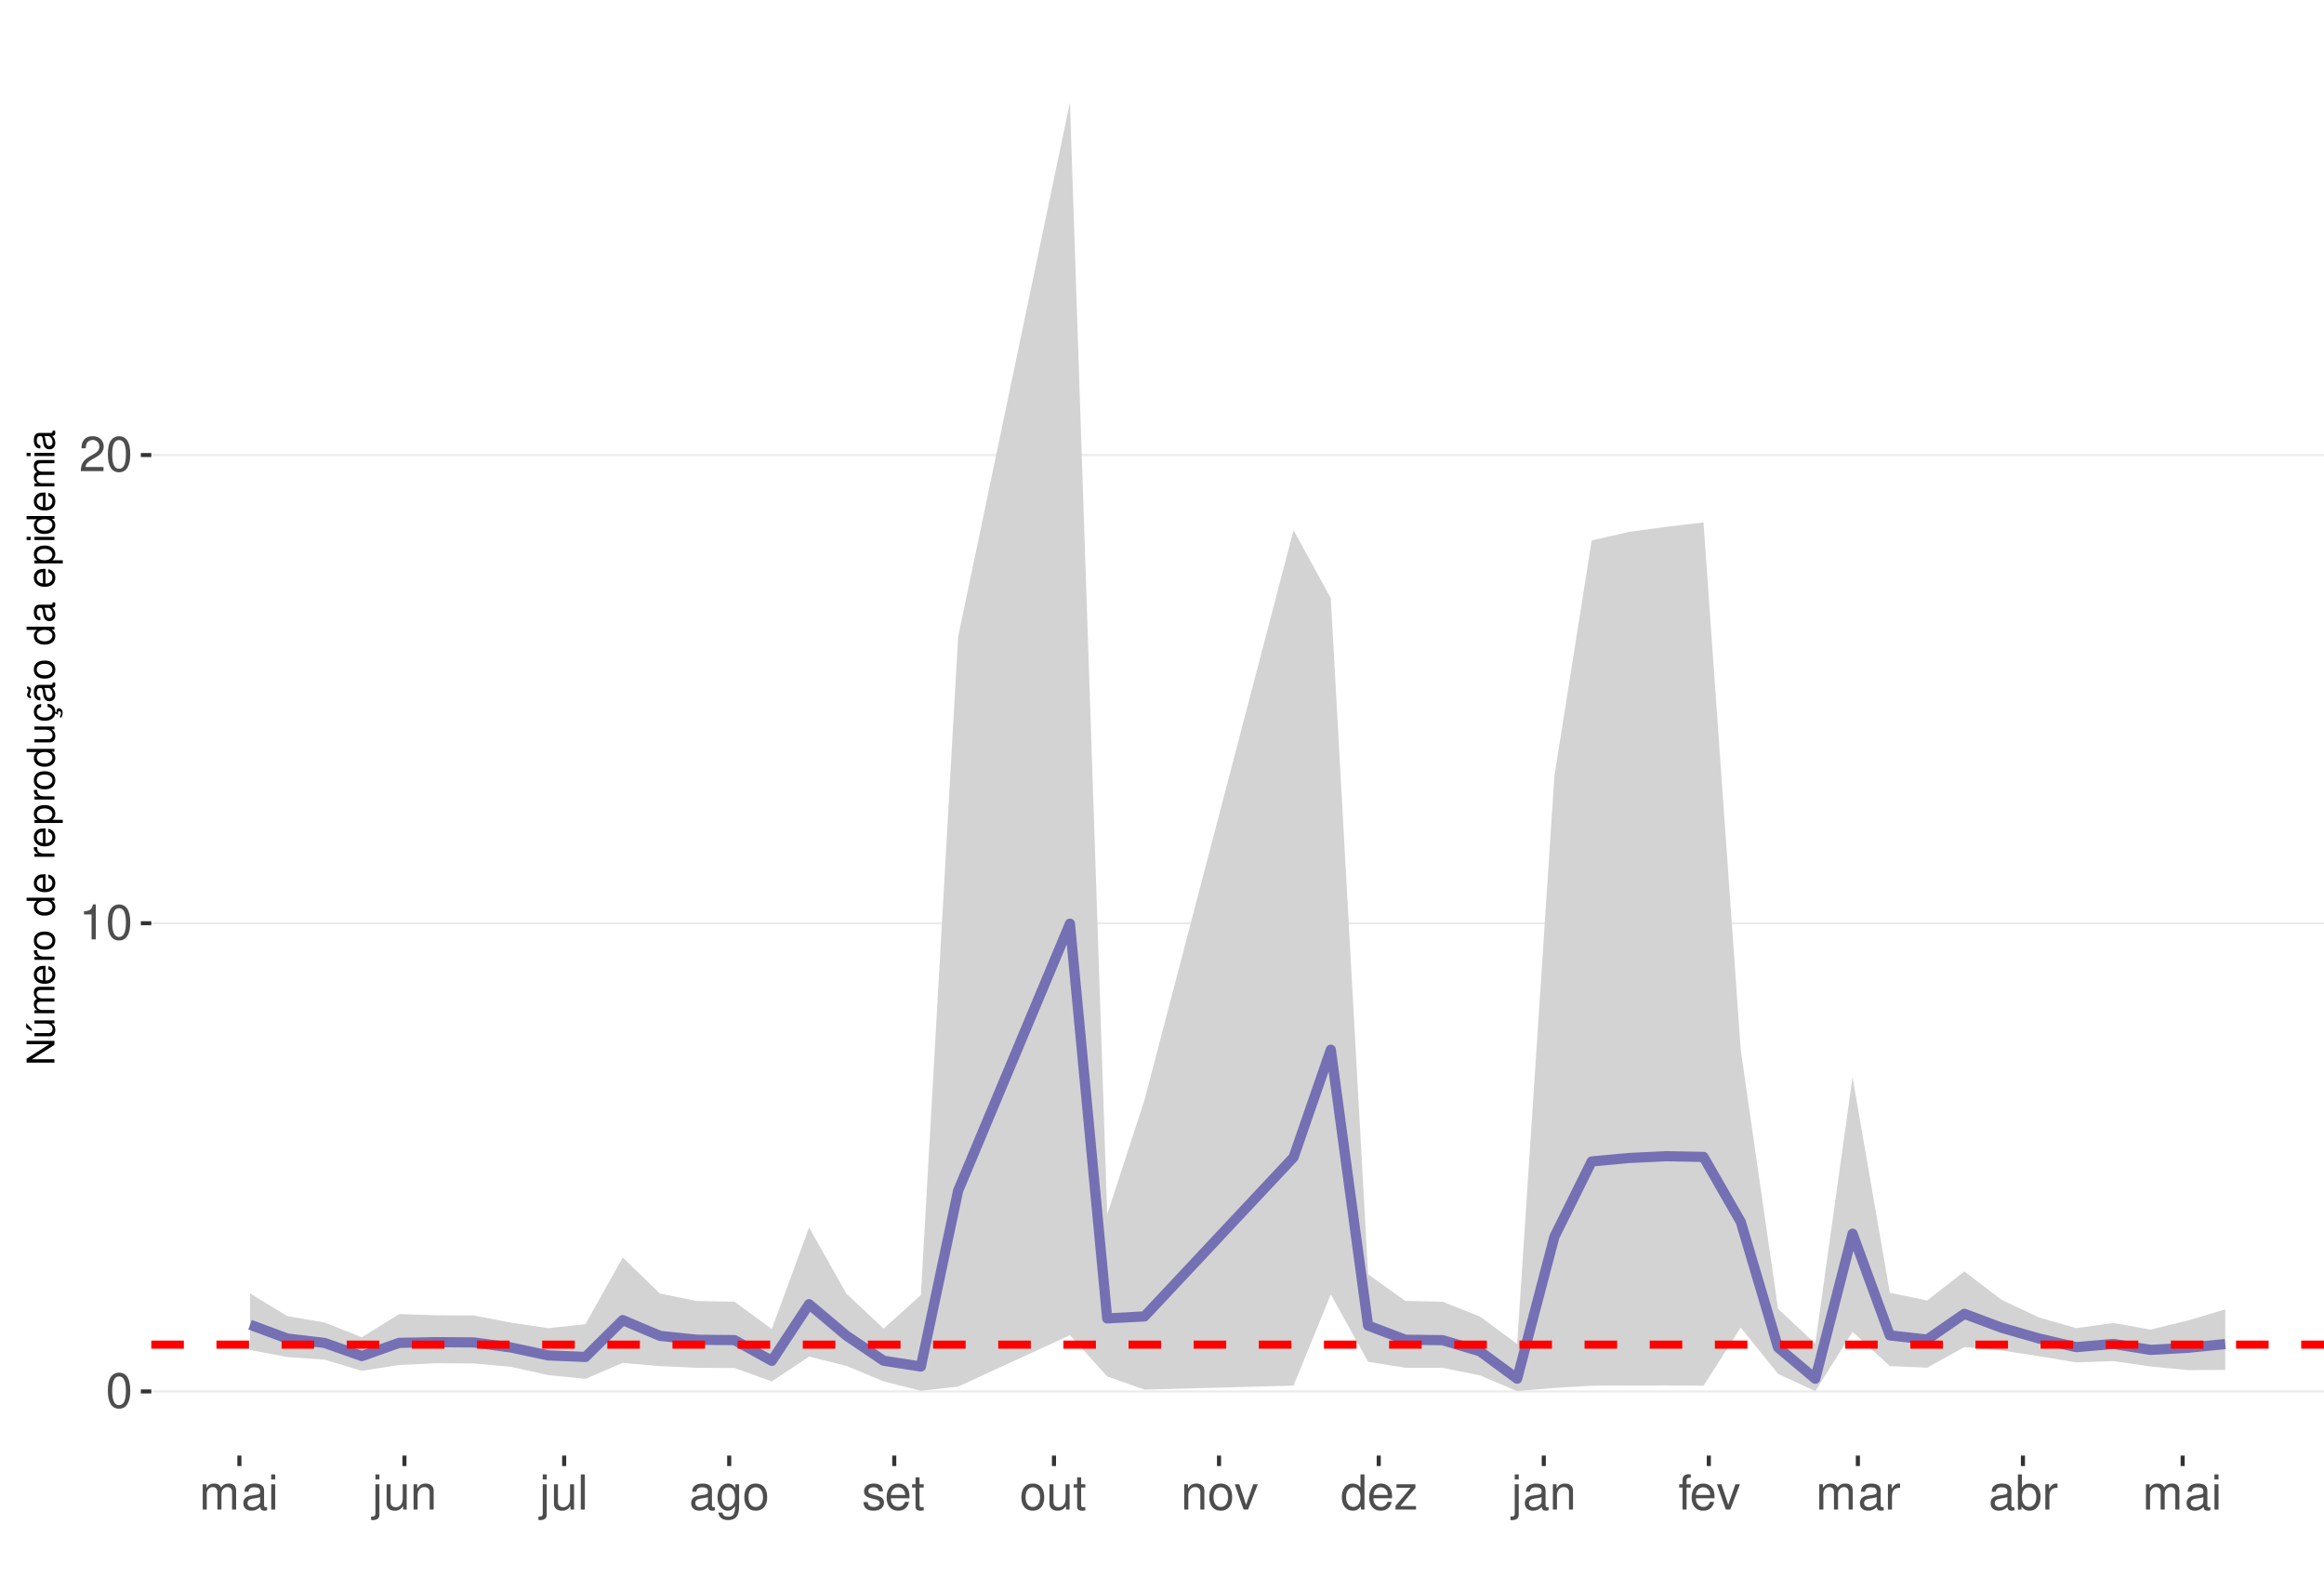
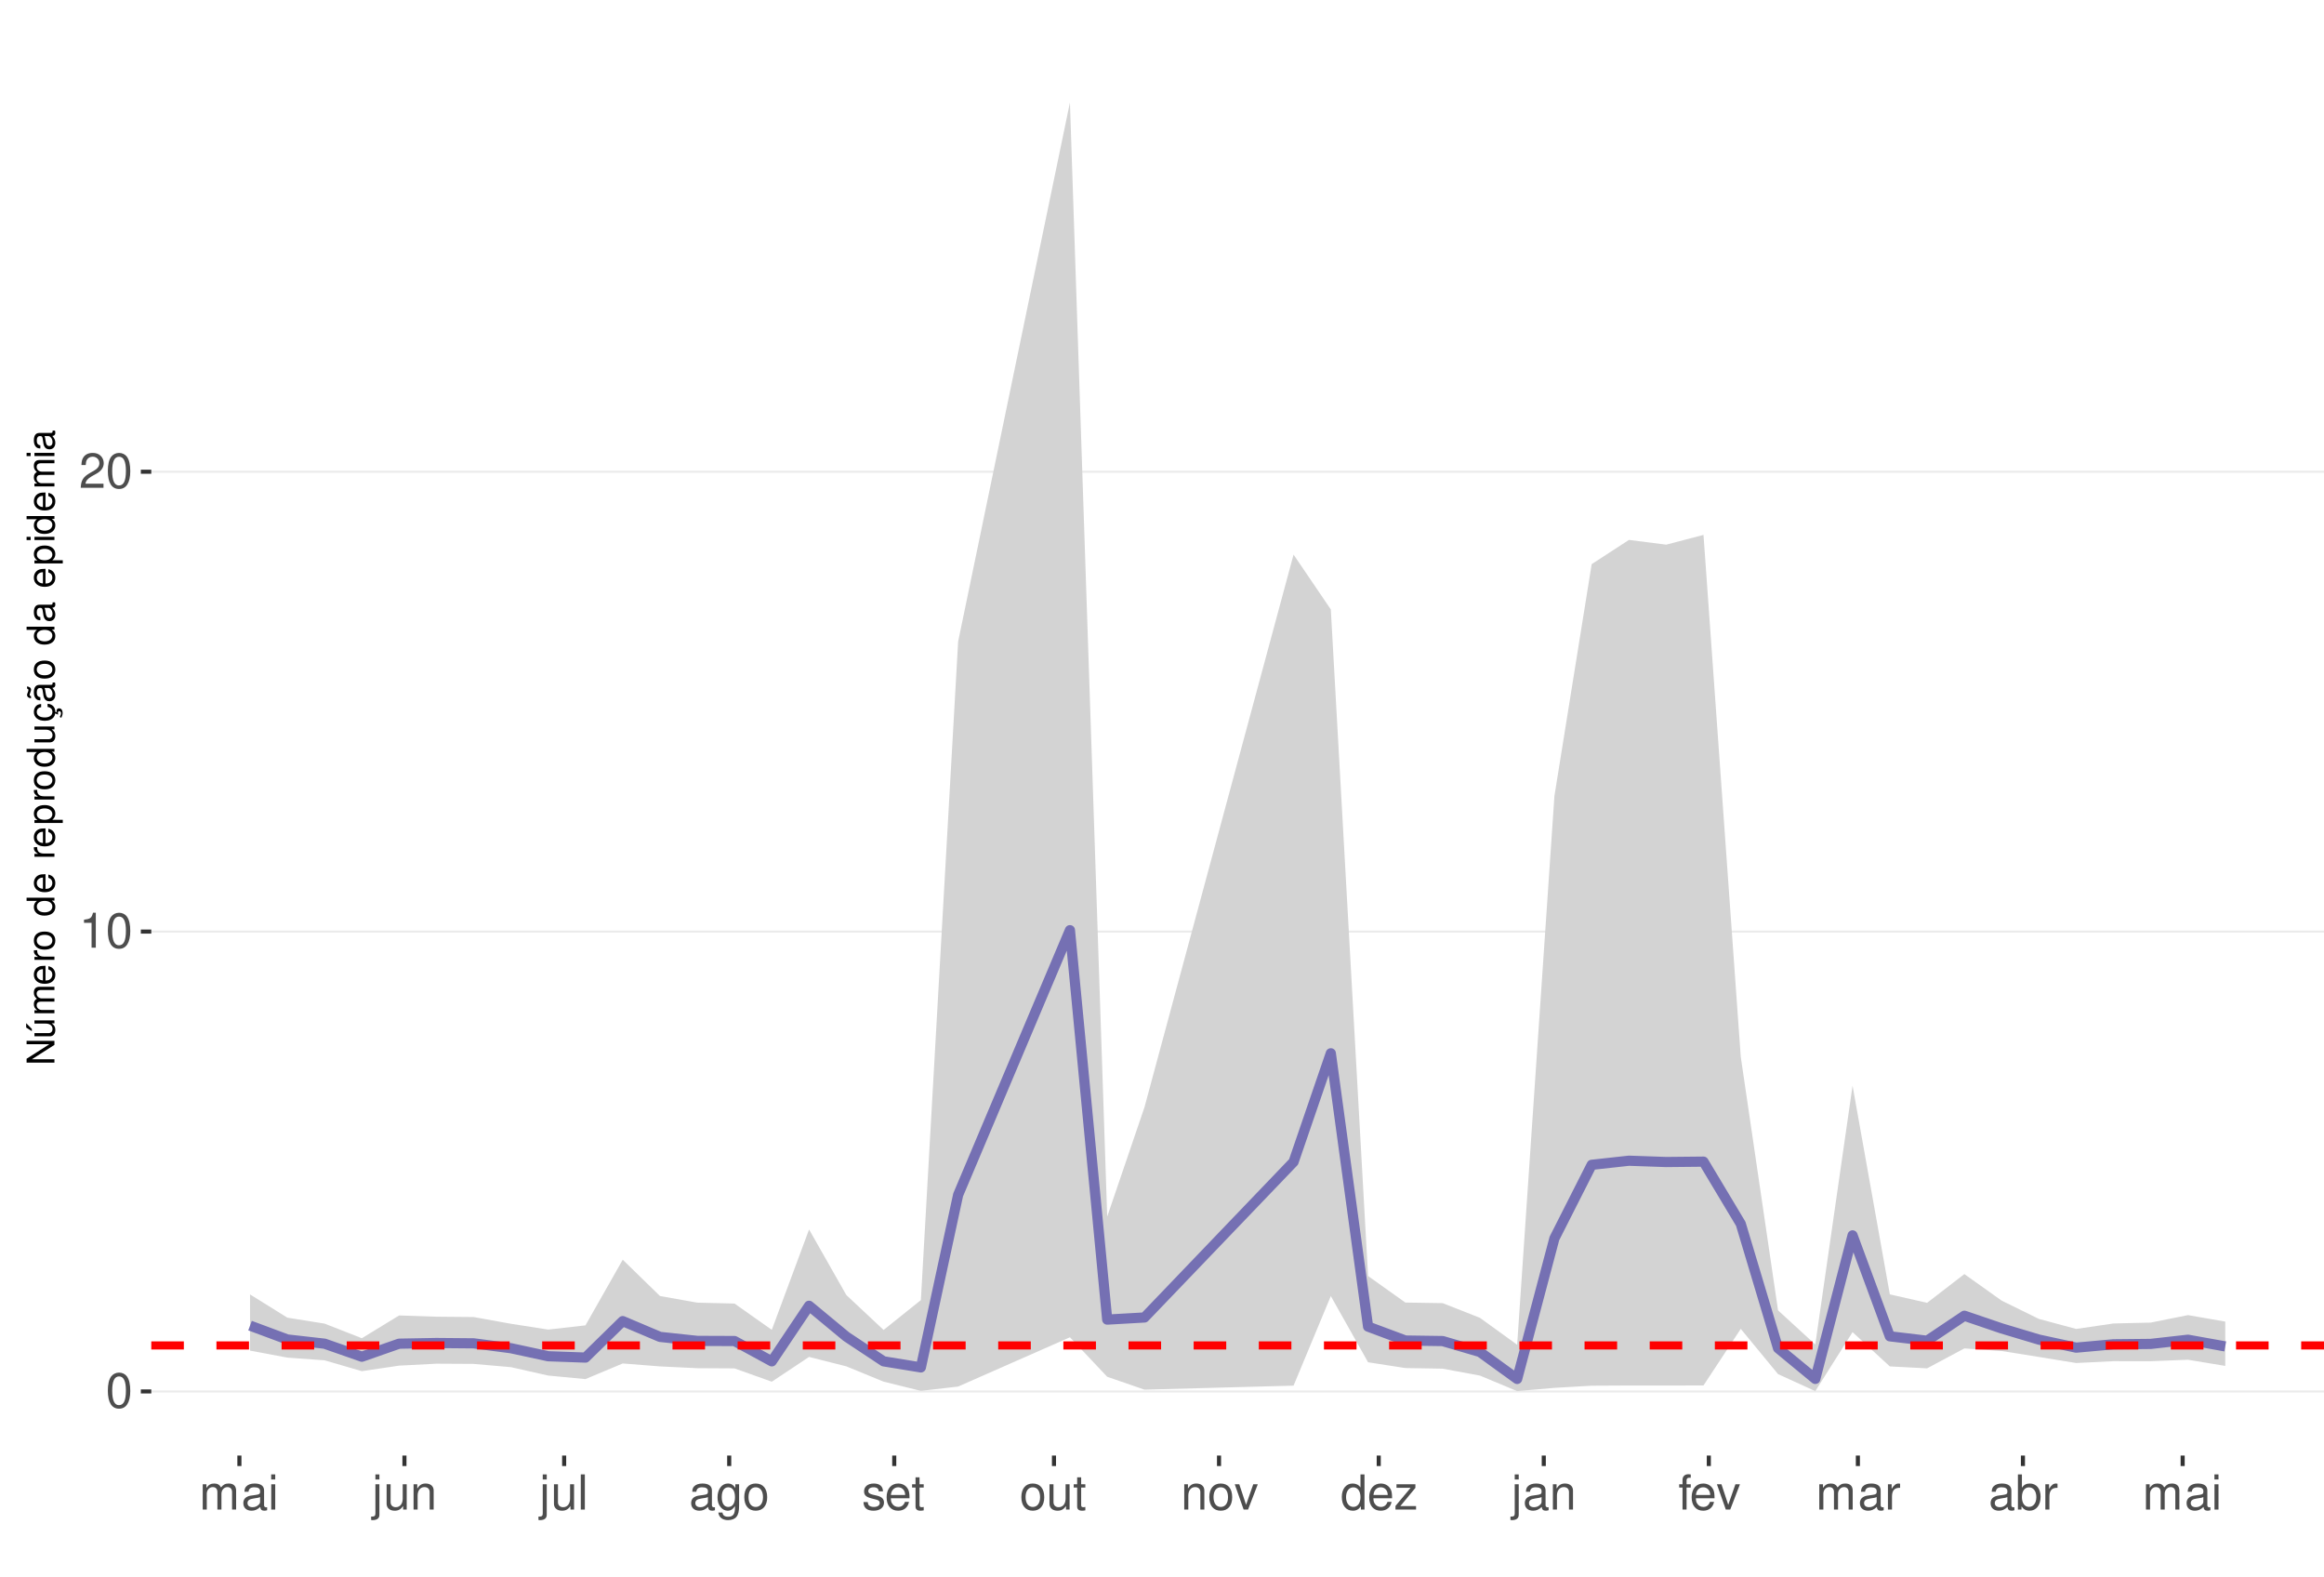
<svg xmlns="http://www.w3.org/2000/svg" xmlns:xlink="http://www.w3.org/1999/xlink" width="609pt" height="413pt" viewBox="0 0 609 413" version="1.1">
  <defs>
    <g>
      <symbol overflow="visible" id="glyph0-0">
        <path style="stroke:none;" d="" />
      </symbol>
      <symbol overflow="visible" id="glyph0-1">
        <path style="stroke:none;" d="M 3.484 -9.156 C 2.641 -9.156 1.891 -8.766 1.422 -8.156 C 0.828 -7.344 0.547 -6.125 0.547 -4.422 C 0.547 -1.344 1.562 0.297 3.484 0.297 C 5.375 0.297 6.422 -1.344 6.422 -4.359 C 6.422 -6.125 6.141 -7.312 5.547 -8.156 C 5.078 -8.781 4.328 -9.156 3.484 -9.156 Z M 3.484 -8.156 C 4.688 -8.156 5.281 -6.938 5.281 -4.453 C 5.281 -1.844 4.703 -0.625 3.453 -0.625 C 2.281 -0.625 1.688 -1.891 1.688 -4.422 C 1.688 -6.938 2.281 -8.156 3.484 -8.156 Z M 3.484 -8.156 " />
      </symbol>
      <symbol overflow="visible" id="glyph0-2">
        <path style="stroke:none;" d="M 3.281 -6.516 L 3.281 0 L 4.391 0 L 4.391 -9.156 L 3.656 -9.156 C 3.266 -7.75 3.016 -7.562 1.297 -7.328 L 1.297 -6.516 Z M 3.281 -6.516 " />
      </symbol>
      <symbol overflow="visible" id="glyph0-3">
        <path style="stroke:none;" d="M 6.406 -1.094 L 1.688 -1.094 C 1.797 -1.859 2.203 -2.344 3.297 -3.016 L 4.562 -3.719 C 5.828 -4.422 6.469 -5.359 6.469 -6.484 C 6.469 -7.234 6.156 -7.953 5.625 -8.438 C 5.094 -8.922 4.438 -9.156 3.594 -9.156 C 2.453 -9.156 1.609 -8.75 1.109 -7.953 C 0.797 -7.484 0.656 -6.906 0.625 -5.984 L 1.75 -5.984 C 1.781 -6.609 1.859 -6.969 2.016 -7.281 C 2.297 -7.828 2.891 -8.172 3.562 -8.172 C 4.562 -8.172 5.328 -7.438 5.328 -6.453 C 5.328 -5.719 4.906 -5.094 4.109 -4.625 L 2.953 -3.953 C 1.078 -2.875 0.531 -2.016 0.438 -0.016 L 6.406 -0.016 Z M 6.406 -1.094 " />
      </symbol>
      <symbol overflow="visible" id="glyph0-4">
        <path style="stroke:none;" d="M 0.891 -6.625 L 0.891 0 L 1.953 0 L 1.953 -4.156 C 1.953 -5.125 2.641 -5.891 3.5 -5.891 C 4.297 -5.891 4.734 -5.422 4.734 -4.562 L 4.734 0 L 5.797 0 L 5.797 -4.156 C 5.797 -5.125 6.5 -5.891 7.359 -5.891 C 8.125 -5.891 8.578 -5.406 8.578 -4.562 L 8.578 0 L 9.641 0 L 9.641 -4.969 C 9.641 -6.156 8.953 -6.828 7.719 -6.828 C 6.828 -6.828 6.297 -6.562 5.688 -5.812 C 5.297 -6.516 4.766 -6.828 3.891 -6.828 C 3.016 -6.828 2.422 -6.5 1.859 -5.688 L 1.859 -6.625 Z M 0.891 -6.625 " />
      </symbol>
      <symbol overflow="visible" id="glyph0-5">
        <path style="stroke:none;" d="M 6.766 -0.625 C 6.656 -0.594 6.609 -0.594 6.547 -0.594 C 6.172 -0.594 5.969 -0.781 5.969 -1.109 L 5.969 -5.016 C 5.969 -6.188 5.109 -6.828 3.484 -6.828 C 2.5 -6.828 1.734 -6.547 1.281 -6.047 C 0.969 -5.703 0.844 -5.328 0.828 -4.672 L 1.891 -4.672 C 1.969 -5.484 2.453 -5.844 3.438 -5.844 C 4.406 -5.844 4.922 -5.5 4.922 -4.859 L 4.922 -4.578 C 4.906 -4.125 4.688 -3.969 3.828 -3.844 C 2.328 -3.656 2.094 -3.609 1.703 -3.438 C 0.922 -3.109 0.531 -2.531 0.531 -1.672 C 0.531 -0.469 1.359 0.297 2.703 0.297 C 3.547 0.297 4.219 0 4.969 -0.688 C 5.031 0 5.359 0.297 6.047 0.297 C 6.281 0.297 6.422 0.266 6.766 0.172 Z M 4.922 -2.094 C 4.922 -1.734 4.828 -1.516 4.5 -1.234 C 4.078 -0.828 3.562 -0.625 2.938 -0.625 C 2.109 -0.625 1.625 -1.031 1.625 -1.703 C 1.625 -2.391 2.094 -2.75 3.234 -2.906 C 4.359 -3.062 4.562 -3.109 4.922 -3.281 Z M 4.922 -2.094 " />
      </symbol>
      <symbol overflow="visible" id="glyph0-6">
        <path style="stroke:none;" d="M 1.891 -6.625 L 0.844 -6.625 L 0.844 0 L 1.891 0 Z M 1.891 -9.219 L 0.828 -9.219 L 0.828 -7.891 L 1.891 -7.891 Z M 1.891 -9.219 " />
      </symbol>
      <symbol overflow="visible" id="glyph0-7">
        <path style="stroke:none;" d="M 0.891 -6.625 L 0.891 0.969 C 0.891 1.625 0.688 1.828 0.031 1.828 C -0.047 1.828 -0.094 1.828 -0.234 1.828 L -0.234 2.719 C -0.094 2.75 -0.031 2.766 0.125 2.766 C 1.312 2.766 1.938 2.297 1.938 1.375 L 1.938 -6.625 Z M 1.938 -9.219 L 0.891 -9.219 L 0.891 -7.891 L 1.938 -7.891 Z M 1.938 -9.219 " />
      </symbol>
      <symbol overflow="visible" id="glyph0-8">
        <path style="stroke:none;" d="M 6.094 0 L 6.094 -6.625 L 5.047 -6.625 L 5.047 -2.875 C 5.047 -1.516 4.344 -0.625 3.234 -0.625 C 2.406 -0.625 1.875 -1.141 1.875 -1.938 L 1.875 -6.625 L 0.828 -6.625 L 0.828 -1.516 C 0.828 -0.422 1.641 0.297 2.938 0.297 C 3.906 0.297 4.531 -0.047 5.156 -0.922 L 5.156 0 Z M 6.094 0 " />
      </symbol>
      <symbol overflow="visible" id="glyph0-9">
        <path style="stroke:none;" d="M 0.891 -6.625 L 0.891 0 L 1.953 0 L 1.953 -3.656 C 1.953 -5.016 2.656 -5.891 3.75 -5.891 C 4.578 -5.891 5.109 -5.391 5.109 -4.594 L 5.109 0 L 6.156 0 L 6.156 -5.016 C 6.156 -6.109 5.344 -6.828 4.062 -6.828 C 3.078 -6.828 2.438 -6.438 1.859 -5.516 L 1.859 -6.625 Z M 0.891 -6.625 " />
      </symbol>
      <symbol overflow="visible" id="glyph0-10">
        <path style="stroke:none;" d="M 1.922 -9.219 L 0.859 -9.219 L 0.859 0 L 1.922 0 Z M 1.922 -9.219 " />
      </symbol>
      <symbol overflow="visible" id="glyph0-11">
        <path style="stroke:none;" d="M 5.109 -6.625 L 5.109 -5.672 C 4.578 -6.469 4 -6.828 3.156 -6.828 C 1.562 -6.828 0.438 -5.328 0.438 -3.203 C 0.438 -2.094 0.703 -1.281 1.281 -0.609 C 1.766 -0.031 2.406 0.297 3.094 0.297 C 3.891 0.297 4.453 -0.062 5.016 -0.906 L 5.016 -0.562 C 5.016 1.219 4.516 1.875 3.203 1.875 C 2.297 1.875 1.828 1.516 1.734 0.766 L 0.656 0.766 C 0.766 1.984 1.734 2.766 3.172 2.766 C 4.156 2.766 4.969 2.438 5.391 1.906 C 5.891 1.297 6.094 0.469 6.094 -1.094 L 6.094 -6.625 Z M 3.266 -5.844 C 4.375 -5.844 5.016 -4.906 5.016 -3.234 C 5.016 -1.625 4.359 -0.688 3.266 -0.688 C 2.172 -0.688 1.547 -1.625 1.547 -3.266 C 1.547 -4.891 2.172 -5.844 3.266 -5.844 Z M 3.266 -5.844 " />
      </symbol>
      <symbol overflow="visible" id="glyph0-12">
        <path style="stroke:none;" d="M 3.438 -6.828 C 1.562 -6.828 0.453 -5.5 0.453 -3.266 C 0.453 -1.031 1.562 0.297 3.453 0.297 C 5.328 0.297 6.453 -1.031 6.453 -3.219 C 6.453 -5.516 5.359 -6.828 3.438 -6.828 Z M 3.453 -5.844 C 4.641 -5.844 5.359 -4.875 5.359 -3.234 C 5.359 -1.656 4.625 -0.688 3.453 -0.688 C 2.281 -0.688 1.562 -1.656 1.562 -3.266 C 1.562 -4.875 2.281 -5.844 3.453 -5.844 Z M 3.453 -5.844 " />
      </symbol>
      <symbol overflow="visible" id="glyph0-13">
        <path style="stroke:none;" d="M 5.547 -4.781 C 5.531 -6.094 4.672 -6.828 3.141 -6.828 C 1.594 -6.828 0.594 -6.031 0.594 -4.797 C 0.594 -3.766 1.125 -3.266 2.703 -2.891 L 3.688 -2.641 C 4.422 -2.469 4.703 -2.203 4.703 -1.734 C 4.703 -1.094 4.094 -0.688 3.156 -0.688 C 2.594 -0.688 2.109 -0.844 1.844 -1.125 C 1.688 -1.312 1.609 -1.5 1.547 -1.969 L 0.438 -1.969 C 0.484 -0.438 1.344 0.297 3.078 0.297 C 4.75 0.297 5.812 -0.531 5.812 -1.812 C 5.812 -2.797 5.25 -3.344 3.938 -3.656 L 2.922 -3.891 C 2.062 -4.094 1.703 -4.375 1.703 -4.844 C 1.703 -5.469 2.234 -5.844 3.094 -5.844 C 3.953 -5.844 4.406 -5.484 4.422 -4.781 Z M 5.547 -4.781 " />
      </symbol>
      <symbol overflow="visible" id="glyph0-14">
        <path style="stroke:none;" d="M 6.5 -2.969 C 6.5 -3.969 6.422 -4.578 6.234 -5.078 C 5.797 -6.156 4.781 -6.828 3.547 -6.828 C 1.703 -6.828 0.5 -5.422 0.5 -3.234 C 0.5 -1.031 1.641 0.297 3.516 0.297 C 5.031 0.297 6.094 -0.562 6.359 -2.016 L 5.297 -2.016 C 5 -1.141 4.406 -0.688 3.562 -0.688 C 2.891 -0.688 2.312 -0.984 1.969 -1.547 C 1.703 -1.922 1.625 -2.297 1.609 -2.969 Z M 1.625 -3.828 C 1.719 -5.047 2.469 -5.844 3.531 -5.844 C 4.609 -5.844 5.359 -5.016 5.359 -3.828 Z M 1.625 -3.828 " />
      </symbol>
      <symbol overflow="visible" id="glyph0-15">
        <path style="stroke:none;" d="M 3.219 -6.625 L 2.125 -6.625 L 2.125 -8.453 L 1.078 -8.453 L 1.078 -6.625 L 0.172 -6.625 L 0.172 -5.766 L 1.078 -5.766 L 1.078 -0.766 C 1.078 -0.078 1.531 0.297 2.359 0.297 C 2.625 0.297 2.859 0.266 3.219 0.203 L 3.219 -0.688 C 3.062 -0.641 2.922 -0.625 2.703 -0.625 C 2.25 -0.625 2.125 -0.766 2.125 -1.234 L 2.125 -5.766 L 3.219 -5.766 Z M 3.219 -6.625 " />
      </symbol>
      <symbol overflow="visible" id="glyph0-16">
        <path style="stroke:none;" d="M 3.609 0 L 6.156 -6.625 L 4.969 -6.625 L 3.094 -1.25 L 1.312 -6.625 L 0.125 -6.625 L 2.453 0 Z M 3.609 0 " />
      </symbol>
      <symbol overflow="visible" id="glyph0-17">
        <path style="stroke:none;" d="M 6.266 -9.219 L 5.219 -9.219 L 5.219 -5.797 C 4.766 -6.469 4.062 -6.828 3.172 -6.828 C 1.453 -6.828 0.328 -5.438 0.328 -3.328 C 0.328 -1.094 1.422 0.297 3.219 0.297 C 4.125 0.297 4.766 -0.047 5.328 -0.875 L 5.328 0 L 6.266 0 Z M 3.359 -5.828 C 4.5 -5.828 5.219 -4.828 5.219 -3.234 C 5.219 -1.703 4.484 -0.703 3.359 -0.703 C 2.203 -0.703 1.438 -1.719 1.438 -3.266 C 1.438 -4.812 2.203 -5.828 3.359 -5.828 Z M 3.359 -5.828 " />
      </symbol>
      <symbol overflow="visible" id="glyph0-18">
        <path style="stroke:none;" d="M 5.609 -6.625 L 0.656 -6.625 L 0.656 -5.703 L 4.359 -5.703 L 0.391 -0.953 L 0.391 0 L 5.781 0 L 5.781 -0.922 L 1.672 -0.922 L 5.609 -5.688 Z M 5.609 -6.625 " />
      </symbol>
      <symbol overflow="visible" id="glyph0-19">
        <path style="stroke:none;" d="M 3.266 -6.625 L 2.172 -6.625 L 2.172 -7.672 C 2.172 -8.109 2.406 -8.344 2.891 -8.344 C 2.984 -8.344 3.031 -8.344 3.266 -8.328 L 3.266 -9.203 C 3.031 -9.25 2.891 -9.266 2.672 -9.266 C 1.703 -9.266 1.109 -8.703 1.109 -7.766 L 1.109 -6.625 L 0.234 -6.625 L 0.234 -5.766 L 1.109 -5.766 L 1.109 0 L 2.172 0 L 2.172 -5.766 L 3.266 -5.766 Z M 3.266 -6.625 " />
      </symbol>
      <symbol overflow="visible" id="glyph0-20">
        <path style="stroke:none;" d="M 0.875 -6.625 L 0.875 0 L 1.938 0 L 1.938 -3.438 C 1.953 -5.031 2.609 -5.75 4.062 -5.703 L 4.062 -6.781 C 3.891 -6.812 3.781 -6.828 3.656 -6.828 C 2.969 -6.828 2.453 -6.422 1.844 -5.422 L 1.844 -6.625 Z M 0.875 -6.625 " />
      </symbol>
      <symbol overflow="visible" id="glyph0-21">
        <path style="stroke:none;" d="M 0.688 -9.219 L 0.688 0 L 1.625 0 L 1.625 -0.844 C 2.141 -0.078 2.812 0.297 3.734 0.297 C 5.484 0.297 6.625 -1.141 6.625 -3.344 C 6.625 -5.5 5.547 -6.828 3.781 -6.828 C 2.875 -6.828 2.234 -6.484 1.734 -5.734 L 1.734 -9.219 Z M 3.578 -5.828 C 4.766 -5.828 5.516 -4.812 5.516 -3.234 C 5.516 -1.719 4.734 -0.703 3.578 -0.703 C 2.453 -0.703 1.734 -1.703 1.734 -3.266 C 1.734 -4.828 2.453 -5.828 3.578 -5.828 Z M 3.578 -5.828 " />
      </symbol>
      <symbol overflow="visible" id="glyph1-0">
        <path style="stroke:none;" d="" />
      </symbol>
      <symbol overflow="visible" id="glyph1-1">
        <path style="stroke:none;" d="M -7.297 -6.453 L -7.297 -5.578 L -1.328 -5.578 L -7.297 -1.766 L -7.297 -0.766 L 0 -0.766 L 0 -1.641 L -5.906 -1.641 L 0 -5.406 L 0 -6.453 Z M -7.297 -6.453 " />
      </symbol>
      <symbol overflow="visible" id="glyph1-2">
        <path style="stroke:none;" d="M 0 -4.812 L -5.234 -4.812 L -5.234 -3.984 L -2.266 -3.984 C -1.203 -3.984 -0.5 -3.438 -0.5 -2.562 C -0.5 -1.906 -0.906 -1.484 -1.531 -1.484 L -5.234 -1.484 L -5.234 -0.656 L -1.203 -0.656 C -0.328 -0.656 0.234 -1.297 0.234 -2.312 C 0.234 -3.094 -0.047 -3.578 -0.734 -4.062 L 0 -4.062 Z M -7.406 -2.953 L -5.922 -2 L -5.922 -2.594 L -7.406 -4.094 Z M -7.406 -2.953 " />
      </symbol>
      <symbol overflow="visible" id="glyph1-3">
        <path style="stroke:none;" d="M -5.234 -0.703 L 0 -0.703 L 0 -1.547 L -3.297 -1.547 C -4.047 -1.547 -4.656 -2.094 -4.656 -2.766 C -4.656 -3.391 -4.281 -3.734 -3.609 -3.734 L 0 -3.734 L 0 -4.578 L -3.297 -4.578 C -4.047 -4.578 -4.656 -5.125 -4.656 -5.812 C -4.656 -6.422 -4.266 -6.781 -3.609 -6.781 L 0 -6.781 L 0 -7.625 L -3.938 -7.625 C -4.875 -7.625 -5.391 -7.078 -5.391 -6.094 C -5.391 -5.406 -5.188 -4.984 -4.594 -4.484 C -5.156 -4.188 -5.391 -3.766 -5.391 -3.078 C -5.391 -2.375 -5.125 -1.906 -4.5 -1.469 L -5.234 -1.469 Z M -5.234 -0.703 " />
      </symbol>
      <symbol overflow="visible" id="glyph1-4">
        <path style="stroke:none;" d="M -2.344 -5.125 C -3.141 -5.125 -3.625 -5.062 -4.016 -4.922 C -4.875 -4.578 -5.391 -3.781 -5.391 -2.797 C -5.391 -1.344 -4.281 -0.406 -2.547 -0.406 C -0.812 -0.406 0.234 -1.297 0.234 -2.781 C 0.234 -3.984 -0.453 -4.812 -1.594 -5.016 L -1.594 -4.188 C -0.906 -3.953 -0.547 -3.484 -0.547 -2.812 C -0.547 -2.281 -0.781 -1.828 -1.219 -1.547 C -1.516 -1.344 -1.812 -1.281 -2.344 -1.266 Z M -3.016 -1.297 C -3.984 -1.359 -4.625 -1.953 -4.625 -2.797 C -4.625 -3.641 -3.953 -4.234 -3.016 -4.234 Z M -3.016 -1.297 " />
      </symbol>
      <symbol overflow="visible" id="glyph1-5">
        <path style="stroke:none;" d="M -5.234 -0.688 L 0 -0.688 L 0 -1.531 L -2.719 -1.531 C -3.984 -1.547 -4.547 -2.062 -4.516 -3.203 L -5.359 -3.203 C -5.375 -3.062 -5.391 -2.984 -5.391 -2.891 C -5.391 -2.344 -5.062 -1.938 -4.297 -1.453 L -5.234 -1.453 Z M -5.234 -0.688 " />
      </symbol>
      <symbol overflow="visible" id="glyph1-6">
        <path style="stroke:none;" d="M -5.391 -2.719 C -5.391 -1.234 -4.344 -0.359 -2.578 -0.359 C -0.812 -0.359 0.234 -1.234 0.234 -2.734 C 0.234 -4.203 -0.812 -5.094 -2.547 -5.094 C -4.359 -5.094 -5.391 -4.234 -5.391 -2.719 Z M -4.625 -2.734 C -4.625 -3.672 -3.844 -4.234 -2.547 -4.234 C -1.312 -4.234 -0.547 -3.656 -0.547 -2.734 C -0.547 -1.797 -1.312 -1.234 -2.578 -1.234 C -3.844 -1.234 -4.625 -1.797 -4.625 -2.734 Z M -4.625 -2.734 " />
      </symbol>
      <symbol overflow="visible" id="glyph1-7">
        <path style="stroke:none;" d="" />
      </symbol>
      <symbol overflow="visible" id="glyph1-8">
        <path style="stroke:none;" d="M -7.297 -4.953 L -7.297 -4.125 L -4.578 -4.125 C -5.109 -3.766 -5.391 -3.203 -5.391 -2.516 C -5.391 -1.156 -4.297 -0.266 -2.625 -0.266 C -0.859 -0.266 0.234 -1.125 0.234 -2.547 C 0.234 -3.266 -0.047 -3.766 -0.688 -4.203 L 0 -4.203 L 0 -4.953 Z M -4.609 -2.656 C -4.609 -3.547 -3.812 -4.125 -2.562 -4.125 C -1.344 -4.125 -0.547 -3.547 -0.547 -2.656 C -0.547 -1.734 -1.359 -1.125 -2.578 -1.125 C -3.797 -1.125 -4.609 -1.734 -4.609 -2.656 Z M -4.609 -2.656 " />
      </symbol>
      <symbol overflow="visible" id="glyph1-9">
        <path style="stroke:none;" d="M 2.188 -0.547 L 2.188 -1.375 L -0.547 -1.375 C -0.016 -1.812 0.234 -2.312 0.234 -2.984 C 0.234 -4.344 -0.859 -5.234 -2.531 -5.234 C -4.297 -5.234 -5.391 -4.375 -5.391 -2.984 C -5.391 -2.266 -5.062 -1.703 -4.453 -1.312 L -5.234 -1.312 L -5.234 -0.547 Z M -4.609 -2.844 C -4.609 -3.766 -3.797 -4.359 -2.547 -4.359 C -1.359 -4.359 -0.547 -3.75 -0.547 -2.844 C -0.547 -1.953 -1.344 -1.375 -2.578 -1.375 C -3.812 -1.375 -4.609 -1.953 -4.609 -2.844 Z M -4.609 -2.844 " />
      </symbol>
      <symbol overflow="visible" id="glyph1-10">
        <path style="stroke:none;" d="M 0 -4.812 L -5.234 -4.812 L -5.234 -3.984 L -2.266 -3.984 C -1.203 -3.984 -0.5 -3.438 -0.5 -2.562 C -0.5 -1.906 -0.906 -1.484 -1.531 -1.484 L -5.234 -1.484 L -5.234 -0.656 L -1.203 -0.656 C -0.328 -0.656 0.234 -1.297 0.234 -2.312 C 0.234 -3.094 -0.047 -3.578 -0.734 -4.062 L 0 -4.062 Z M 0 -4.812 " />
      </symbol>
      <symbol overflow="visible" id="glyph1-11">
        <path style="stroke:none;" d="M 0.234 -2.641 C 0.234 -3.875 -0.547 -4.703 -1.797 -4.766 L -1.797 -3.938 C -0.953 -3.797 -0.531 -3.359 -0.531 -2.656 C -0.531 -1.734 -1.281 -1.188 -2.516 -1.188 C -3.844 -1.188 -4.625 -1.719 -4.625 -2.625 C -4.625 -3.328 -4.203 -3.766 -3.484 -3.875 L -3.484 -4.703 C -3.984 -4.672 -4.312 -4.562 -4.609 -4.359 C -5.094 -4 -5.391 -3.375 -5.391 -2.641 C -5.391 -1.219 -4.266 -0.312 -2.531 -0.312 C -1.469 -0.312 -0.625 -0.672 -0.156 -1.312 C 0.047 -1.594 0.125 -1.812 0.203 -2.25 L 0.922 -1.938 L 0.984 -2.062 C 0.938 -2.188 0.906 -2.25 0.906 -2.375 C 0.906 -2.656 1.047 -2.828 1.281 -2.828 C 1.547 -2.828 1.734 -2.594 1.734 -2.297 C 1.734 -2.031 1.672 -1.844 1.438 -1.406 L 1.406 -1.312 L 1.812 -1.094 C 2.078 -1.75 2.141 -1.953 2.141 -2.344 C 2.141 -3.109 1.781 -3.578 1.203 -3.578 C 0.781 -3.578 0.547 -3.297 0.547 -2.797 C 0.547 -2.703 0.547 -2.641 0.562 -2.516 Z M 0.234 -2.641 " />
      </symbol>
      <symbol overflow="visible" id="glyph1-12">
        <path style="stroke:none;" d="M -0.484 -5.344 C -0.469 -5.266 -0.469 -5.219 -0.469 -5.172 C -0.469 -4.875 -0.625 -4.719 -0.875 -4.719 L -3.953 -4.719 C -4.891 -4.719 -5.391 -4.047 -5.391 -2.75 C -5.391 -1.984 -5.172 -1.375 -4.781 -1.016 C -4.516 -0.766 -4.203 -0.672 -3.688 -0.656 L -3.688 -1.484 C -4.328 -1.562 -4.625 -1.938 -4.625 -2.719 C -4.625 -3.484 -4.344 -3.891 -3.844 -3.891 L -3.625 -3.891 C -3.266 -3.875 -3.125 -3.703 -3.047 -3.016 C -2.891 -1.844 -2.844 -1.656 -2.719 -1.344 C -2.453 -0.734 -2 -0.422 -1.312 -0.422 C -0.375 -0.422 0.234 -1.078 0.234 -2.141 C 0.234 -2.797 0 -3.328 -0.547 -3.922 C 0 -3.984 0.234 -4.234 0.234 -4.781 C 0.234 -4.953 0.203 -5.062 0.141 -5.344 Z M -1.656 -3.891 C -1.375 -3.891 -1.203 -3.812 -0.969 -3.562 C -0.656 -3.219 -0.5 -2.812 -0.5 -2.312 C -0.5 -1.672 -0.812 -1.297 -1.344 -1.297 C -1.891 -1.297 -2.172 -1.656 -2.297 -2.547 C -2.422 -3.438 -2.453 -3.609 -2.594 -3.891 Z M -7.172 -3.75 C -6.922 -3.672 -6.812 -3.547 -6.812 -3.375 C -6.812 -3.25 -6.875 -2.984 -6.984 -2.734 C -7.156 -2.312 -7.172 -2.25 -7.172 -2.047 C -7.172 -1.594 -6.797 -1.297 -6.141 -1.188 L -6.141 -1.766 C -6.375 -1.812 -6.5 -1.938 -6.5 -2.094 C -6.5 -2.203 -6.469 -2.344 -6.375 -2.578 C -6.156 -3.156 -6.125 -3.234 -6.125 -3.438 C -6.125 -3.922 -6.484 -4.219 -7.172 -4.312 Z M -7.172 -3.75 " />
      </symbol>
      <symbol overflow="visible" id="glyph1-13">
        <path style="stroke:none;" d="M -0.484 -5.344 C -0.469 -5.266 -0.469 -5.219 -0.469 -5.172 C -0.469 -4.875 -0.625 -4.719 -0.875 -4.719 L -3.953 -4.719 C -4.891 -4.719 -5.391 -4.047 -5.391 -2.75 C -5.391 -1.984 -5.172 -1.375 -4.781 -1.016 C -4.516 -0.766 -4.203 -0.672 -3.688 -0.656 L -3.688 -1.484 C -4.328 -1.562 -4.625 -1.938 -4.625 -2.719 C -4.625 -3.484 -4.344 -3.891 -3.844 -3.891 L -3.625 -3.891 C -3.266 -3.875 -3.125 -3.703 -3.047 -3.016 C -2.891 -1.844 -2.844 -1.656 -2.719 -1.344 C -2.453 -0.734 -2 -0.422 -1.312 -0.422 C -0.375 -0.422 0.234 -1.078 0.234 -2.141 C 0.234 -2.797 0 -3.328 -0.547 -3.922 C 0 -3.984 0.234 -4.234 0.234 -4.781 C 0.234 -4.953 0.203 -5.062 0.141 -5.344 Z M -1.656 -3.891 C -1.375 -3.891 -1.203 -3.812 -0.969 -3.562 C -0.656 -3.219 -0.5 -2.812 -0.5 -2.312 C -0.5 -1.672 -0.812 -1.297 -1.344 -1.297 C -1.891 -1.297 -2.172 -1.656 -2.297 -2.547 C -2.422 -3.438 -2.453 -3.609 -2.594 -3.891 Z M -1.656 -3.891 " />
      </symbol>
      <symbol overflow="visible" id="glyph1-14">
        <path style="stroke:none;" d="M -5.234 -1.5 L -5.234 -0.672 L 0 -0.672 L 0 -1.5 Z M -7.297 -1.5 L -7.297 -0.656 L -6.234 -0.656 L -6.234 -1.5 Z M -7.297 -1.5 " />
      </symbol>
    </g>
    <clipPath id="clip1">
      <path d="M 39.645 9.961 L 609 9.961 L 609 381.328 L 39.645 381.328 Z M 39.645 9.961 " />
    </clipPath>
    <clipPath id="clip2">
      <path d="M 39.645 364 L 609 364 L 609 365 L 39.645 365 Z M 39.645 364 " />
    </clipPath>
    <clipPath id="clip3">
-       <path d="M 39.645 241 L 609 241 L 609 243 L 39.645 243 Z M 39.645 241 " />
+       <path d="M 39.645 243 L 609 243 L 609 245 L 39.645 245 Z M 39.645 243 " />
    </clipPath>
    <clipPath id="clip4">
-       <path d="M 39.645 118 L 609 118 L 609 120 L 39.645 120 Z M 39.645 118 " />
+       <path d="M 39.645 123 L 609 123 L 609 124 L 39.645 124 Z M 39.645 123 " />
    </clipPath>
    <clipPath id="clip5">
      <path d="M 39.645 351 L 609 351 L 609 354 L 39.645 354 Z M 39.645 351 " />
    </clipPath>
  </defs>
  <g id="surface63">
    <rect x="0" y="0" width="609" height="413" style="fill:rgb(100%,100%,100%);fill-opacity:1;stroke:none;" />
    <rect x="0" y="0" width="609" height="413" style="fill:rgb(100%,100%,100%);fill-opacity:1;stroke:none;" />
    <path style="fill:none;stroke-width:1.067;stroke-linecap:round;stroke-linejoin:round;stroke:rgb(100%,100%,100%);stroke-opacity:1;stroke-miterlimit:10;" d="M 0 413 L 609 413 L 609 0 L 0 0 Z M 0 413 " />
    <g clip-path="url(#clip1)" clip-rule="nonzero">
      <path style=" stroke:none;fill-rule:nonzero;fill:rgb(100%,100%,100%);fill-opacity:1;" d="M 39.645 381.328 L 609 381.328 L 609 9.961 L 39.645 9.961 Z M 39.645 381.328 " />
    </g>
    <g clip-path="url(#clip2)" clip-rule="nonzero">
      <path style="fill:none;stroke-width:0.533;stroke-linecap:butt;stroke-linejoin:round;stroke:rgb(92.157%,92.157%,92.157%);stroke-opacity:1;stroke-miterlimit:10;" d="M 39.645 364.531 L 609 364.531 " />
    </g>
    <g clip-path="url(#clip3)" clip-rule="nonzero">
-       <path style="fill:none;stroke-width:0.533;stroke-linecap:butt;stroke-linejoin:round;stroke:rgb(92.157%,92.157%,92.157%);stroke-opacity:1;stroke-miterlimit:10;" d="M 39.645 241.871 L 609 241.871 " />
+       <path style="fill:none;stroke-width:0.533;stroke-linecap:butt;stroke-linejoin:round;stroke:rgb(92.157%,92.157%,92.157%);stroke-opacity:1;stroke-miterlimit:10;" d="M 39.645 244.059 L 609 244.059 " />
    </g>
    <g clip-path="url(#clip4)" clip-rule="nonzero">
-       <path style="fill:none;stroke-width:0.533;stroke-linecap:butt;stroke-linejoin:round;stroke:rgb(92.157%,92.157%,92.157%);stroke-opacity:1;stroke-miterlimit:10;" d="M 39.645 119.211 L 609 119.211 " />
-     </g>
-     <path style=" stroke:none;fill-rule:nonzero;fill:rgb(82.745%,82.745%,82.745%);fill-opacity:1;" d="M 65.523 338.867 L 75.289 344.789 L 85.059 346.465 L 94.824 350.344 L 104.59 344.262 L 114.355 344.574 L 124.121 344.629 L 133.887 346.508 L 143.652 347.953 L 153.418 346.914 L 163.184 329.441 L 172.949 338.891 L 182.715 340.855 L 192.48 341.027 L 202.25 348.168 L 212.016 321.582 L 221.781 338.902 L 231.547 348.066 L 241.312 339.293 L 251.078 166.82 L 280.375 26.844 L 290.141 318.141 L 299.906 288.207 L 338.973 138.898 L 348.738 156.734 L 358.504 333.832 L 368.27 340.828 L 378.035 341.027 L 387.801 344.891 L 397.566 352.098 L 407.332 203.312 L 417.098 141.602 L 426.863 139.352 L 436.633 138.008 L 446.398 136.867 L 456.164 275.129 L 465.93 342.879 L 475.695 352 L 485.461 282.211 L 495.227 338.672 L 504.992 340.699 L 514.758 333.098 L 524.523 340.531 L 534.289 345.129 L 544.055 347.953 L 553.824 346.598 L 563.59 348.324 L 573.355 345.938 L 583.121 343.035 L 583.121 358.902 L 573.355 358.938 L 563.59 357.996 L 553.824 356.59 L 544.055 356.922 L 534.289 355.301 L 524.523 353.812 L 514.758 352.922 L 504.992 358.305 L 495.227 357.895 L 485.461 348.898 L 475.695 364.449 L 465.93 359.938 L 456.164 347.805 L 446.398 363.035 L 436.633 362.953 L 426.863 362.98 L 417.098 363.027 L 407.332 363.609 L 397.566 364.449 L 387.801 360.32 L 378.035 358.328 L 368.27 358.336 L 358.504 356.762 L 348.738 339.105 L 338.973 362.996 L 299.906 364.062 L 290.141 360.605 L 280.375 349.797 L 251.078 363.266 L 241.312 364.371 L 231.547 361.887 L 221.781 357.828 L 212.016 355.418 L 202.25 361.906 L 192.48 358.402 L 182.715 358.34 L 172.949 357.895 L 163.184 357.059 L 153.418 361.238 L 143.652 360.242 L 133.887 358.082 L 124.121 357.203 L 114.355 357.145 L 104.59 357.609 L 94.824 359.129 L 85.059 356.203 L 75.289 355.523 L 65.523 353.68 Z M 65.523 338.867 " />
-     <path style="fill:none;stroke-width:2.667;stroke-linecap:butt;stroke-linejoin:round;stroke:rgb(45.882%,43.922%,70.196%);stroke-opacity:1;stroke-miterlimit:10;" d="M 65.523 347.047 L 75.289 350.68 L 85.059 351.82 L 94.824 355.273 L 104.59 351.805 L 114.355 351.621 L 124.121 351.688 L 133.887 353.016 L 143.652 355.098 L 153.418 355.496 L 163.184 345.848 L 172.949 349.973 L 182.715 350.996 L 192.48 351.082 L 202.25 356.512 L 212.016 341.68 L 221.781 349.895 L 231.547 356.484 L 241.312 358.012 L 251.078 311.938 L 280.375 241.988 L 290.141 345.402 L 299.906 344.875 L 338.973 303.191 L 348.738 275.012 L 358.504 347.277 L 368.27 350.984 L 378.035 351.098 L 387.801 354.012 L 397.566 361.195 L 407.332 324.004 L 417.098 304.273 L 426.863 303.375 L 436.633 302.91 L 446.398 303.086 L 456.164 320.098 L 465.93 353.004 L 475.695 361.203 L 485.461 323.211 L 495.227 349.844 L 504.992 350.945 L 514.758 344.195 L 524.523 347.844 L 534.289 350.652 L 544.055 352.93 L 553.824 352.09 L 563.59 353.648 L 573.355 353.094 L 583.121 352.117 " />
+       <path style="fill:none;stroke-width:0.533;stroke-linecap:butt;stroke-linejoin:round;stroke:rgb(92.157%,92.157%,92.157%);stroke-opacity:1;stroke-miterlimit:10;" d="M 39.645 123.59 L 609 123.59 " />
+     </g>
+     <path style=" stroke:none;fill-rule:nonzero;fill:rgb(82.745%,82.745%,82.745%);fill-opacity:1;" d="M 65.523 339.117 L 75.289 345.199 L 85.059 346.766 L 94.824 350.59 L 104.59 344.625 L 114.355 344.953 L 124.121 345.039 L 133.887 346.805 L 143.652 348.328 L 153.418 347.219 L 163.184 330.023 L 172.949 339.535 L 182.715 341.27 L 192.48 341.508 L 202.25 348.395 L 212.016 322.098 L 221.781 339.281 L 231.547 348.426 L 241.312 340.602 L 251.078 168.078 L 280.375 26.844 L 290.141 318.73 L 299.906 290.078 L 338.973 145.293 L 348.738 159.664 L 358.504 334.293 L 368.27 341.246 L 378.035 341.395 L 387.801 345.238 L 397.566 352.301 L 407.332 208.547 L 417.098 147.793 L 426.863 141.449 L 436.633 142.691 L 446.398 140.133 L 456.164 276.875 L 465.93 343.285 L 475.695 352.234 L 485.461 284.43 L 495.227 339.102 L 504.992 341.316 L 514.758 333.789 L 524.523 340.738 L 534.289 345.535 L 544.055 348.16 L 553.824 346.727 L 563.59 346.496 L 573.355 344.535 L 583.121 346.234 L 583.121 357.844 L 573.355 356.227 L 563.59 356.613 L 553.824 356.605 L 544.055 357.086 L 534.289 355.496 L 524.523 353.941 L 514.758 353.258 L 504.992 358.48 L 495.227 357.973 L 485.461 348.996 L 475.695 364.449 L 465.93 359.992 L 456.164 348.137 L 446.398 362.965 L 436.633 362.98 L 426.863 362.977 L 417.098 363.027 L 407.332 363.594 L 397.566 364.445 L 387.801 360.375 L 378.035 358.566 L 368.27 358.402 L 358.504 356.891 L 348.738 339.543 L 338.973 363.012 L 299.906 364.062 L 290.141 360.691 L 280.375 350.344 L 251.078 363.25 L 241.312 364.379 L 231.547 361.969 L 221.781 357.961 L 212.016 355.488 L 202.25 361.98 L 192.48 358.496 L 182.715 358.441 L 172.949 357.973 L 163.184 357.203 L 153.418 361.297 L 143.652 360.371 L 133.887 358.168 L 124.121 357.32 L 114.355 357.266 L 104.59 357.77 L 94.824 359.219 L 85.059 356.379 L 75.289 355.668 L 65.523 353.84 Z M 65.523 339.117 " />
+     <path style="fill:none;stroke-width:2.667;stroke-linecap:butt;stroke-linejoin:round;stroke:rgb(45.882%,43.922%,70.196%);stroke-opacity:1;stroke-miterlimit:10;" d="M 65.523 347.285 L 75.289 350.918 L 85.059 352.023 L 94.824 355.434 L 104.59 352.02 L 114.355 351.844 L 124.121 351.93 L 133.887 353.207 L 143.652 355.312 L 153.418 355.664 L 163.184 346.109 L 172.949 350.242 L 182.715 351.285 L 192.48 351.324 L 202.25 356.648 L 212.016 342.086 L 221.781 350.172 L 231.547 356.645 L 241.312 358.238 L 251.078 313.035 L 280.375 243.691 L 290.141 345.711 L 299.906 345.156 L 338.973 304.406 L 348.738 275.941 L 358.504 347.547 L 368.27 351.191 L 378.035 351.332 L 387.801 354.191 L 397.566 361.258 L 407.332 324.438 L 417.098 305.16 L 426.863 304.086 L 436.633 304.426 L 446.398 304.328 L 456.164 320.625 L 465.93 353.199 L 475.695 361.246 L 485.461 323.645 L 495.227 350.09 L 504.992 351.246 L 514.758 344.699 L 524.523 348.023 L 534.289 350.949 L 544.055 353.059 L 553.824 352.18 L 563.59 352.082 L 573.355 350.984 L 583.121 352.734 " />
    <g clip-path="url(#clip5)" clip-rule="nonzero">
-       <path style="fill:none;stroke-width:2.134;stroke-linecap:butt;stroke-linejoin:round;stroke:rgb(100%,0%,0%);stroke-opacity:1;stroke-dasharray:8.536,8.536;stroke-miterlimit:10;" d="M 39.645 352.266 L 609 352.266 " />
+       <path style="fill:none;stroke-width:2.134;stroke-linecap:butt;stroke-linejoin:round;stroke:rgb(100%,0%,0%);stroke-opacity:1;stroke-dasharray:8.536,8.536;stroke-miterlimit:10;" d="M 39.645 352.484 L 609 352.484 " />
    </g>
    <g style="fill:rgb(30.196%,30.196%,30.196%);fill-opacity:1;">
      <use xlink:href="#glyph0-1" x="27.715" y="368.753" />
    </g>
    <g style="fill:rgb(30.196%,30.196%,30.196%);fill-opacity:1;">
-       <use xlink:href="#glyph0-2" x="20.715" y="246.093" />
-       <use xlink:href="#glyph0-1" x="27.715" y="246.093" />
-     </g>
-     <g style="fill:rgb(30.196%,30.196%,30.196%);fill-opacity:1;">
-       <use xlink:href="#glyph0-3" x="20.715" y="123.433" />
-       <use xlink:href="#glyph0-1" x="27.715" y="123.433" />
+       <use xlink:href="#glyph0-2" x="20.715" y="248.28" />
+       <use xlink:href="#glyph0-1" x="27.715" y="248.28" />
+     </g>
+     <g style="fill:rgb(30.196%,30.196%,30.196%);fill-opacity:1;">
+       <use xlink:href="#glyph0-3" x="20.715" y="127.812" />
+       <use xlink:href="#glyph0-1" x="27.715" y="127.812" />
    </g>
    <path style="fill:none;stroke-width:1.067;stroke-linecap:butt;stroke-linejoin:round;stroke:rgb(20%,20%,20%);stroke-opacity:1;stroke-miterlimit:10;" d="M 36.906 364.531 L 39.645 364.531 " />
-     <path style="fill:none;stroke-width:1.067;stroke-linecap:butt;stroke-linejoin:round;stroke:rgb(20%,20%,20%);stroke-opacity:1;stroke-miterlimit:10;" d="M 36.906 241.871 L 39.645 241.871 " />
-     <path style="fill:none;stroke-width:1.067;stroke-linecap:butt;stroke-linejoin:round;stroke:rgb(20%,20%,20%);stroke-opacity:1;stroke-miterlimit:10;" d="M 36.906 119.211 L 39.645 119.211 " />
+     <path style="fill:none;stroke-width:1.067;stroke-linecap:butt;stroke-linejoin:round;stroke:rgb(20%,20%,20%);stroke-opacity:1;stroke-miterlimit:10;" d="M 36.906 244.059 L 39.645 244.059 " />
+     <path style="fill:none;stroke-width:1.067;stroke-linecap:butt;stroke-linejoin:round;stroke:rgb(20%,20%,20%);stroke-opacity:1;stroke-miterlimit:10;" d="M 36.906 123.59 L 39.645 123.59 " />
    <path style="fill:none;stroke-width:1.067;stroke-linecap:butt;stroke-linejoin:round;stroke:rgb(20%,20%,20%);stroke-opacity:1;stroke-miterlimit:10;" d="M 62.734 384.07 L 62.734 381.328 " />
    <path style="fill:none;stroke-width:1.067;stroke-linecap:butt;stroke-linejoin:round;stroke:rgb(20%,20%,20%);stroke-opacity:1;stroke-miterlimit:10;" d="M 105.984 384.07 L 105.984 381.328 " />
    <path style="fill:none;stroke-width:1.067;stroke-linecap:butt;stroke-linejoin:round;stroke:rgb(20%,20%,20%);stroke-opacity:1;stroke-miterlimit:10;" d="M 147.836 384.07 L 147.836 381.328 " />
    <path style="fill:none;stroke-width:1.067;stroke-linecap:butt;stroke-linejoin:round;stroke:rgb(20%,20%,20%);stroke-opacity:1;stroke-miterlimit:10;" d="M 191.086 384.07 L 191.086 381.328 " />
    <path style="fill:none;stroke-width:1.067;stroke-linecap:butt;stroke-linejoin:round;stroke:rgb(20%,20%,20%);stroke-opacity:1;stroke-miterlimit:10;" d="M 234.336 384.07 L 234.336 381.328 " />
    <path style="fill:none;stroke-width:1.067;stroke-linecap:butt;stroke-linejoin:round;stroke:rgb(20%,20%,20%);stroke-opacity:1;stroke-miterlimit:10;" d="M 276.191 384.07 L 276.191 381.328 " />
    <path style="fill:none;stroke-width:1.067;stroke-linecap:butt;stroke-linejoin:round;stroke:rgb(20%,20%,20%);stroke-opacity:1;stroke-miterlimit:10;" d="M 319.441 384.07 L 319.441 381.328 " />
    <path style="fill:none;stroke-width:1.067;stroke-linecap:butt;stroke-linejoin:round;stroke:rgb(20%,20%,20%);stroke-opacity:1;stroke-miterlimit:10;" d="M 361.293 384.07 L 361.293 381.328 " />
    <path style="fill:none;stroke-width:1.067;stroke-linecap:butt;stroke-linejoin:round;stroke:rgb(20%,20%,20%);stroke-opacity:1;stroke-miterlimit:10;" d="M 404.543 384.07 L 404.543 381.328 " />
    <path style="fill:none;stroke-width:1.067;stroke-linecap:butt;stroke-linejoin:round;stroke:rgb(20%,20%,20%);stroke-opacity:1;stroke-miterlimit:10;" d="M 447.793 384.07 L 447.793 381.328 " />
    <path style="fill:none;stroke-width:1.067;stroke-linecap:butt;stroke-linejoin:round;stroke:rgb(20%,20%,20%);stroke-opacity:1;stroke-miterlimit:10;" d="M 486.855 384.07 L 486.855 381.328 " />
    <path style="fill:none;stroke-width:1.067;stroke-linecap:butt;stroke-linejoin:round;stroke:rgb(20%,20%,20%);stroke-opacity:1;stroke-miterlimit:10;" d="M 530.105 384.07 L 530.105 381.328 " />
    <path style="fill:none;stroke-width:1.067;stroke-linecap:butt;stroke-linejoin:round;stroke:rgb(20%,20%,20%);stroke-opacity:1;stroke-miterlimit:10;" d="M 571.961 384.07 L 571.961 381.328 " />
    <g style="fill:rgb(30.196%,30.196%,30.196%);fill-opacity:1;">
      <use xlink:href="#glyph0-4" x="52.234" y="395.483" />
      <use xlink:href="#glyph0-5" x="63.234" y="395.483" />
      <use xlink:href="#glyph0-6" x="70.234" y="395.483" />
    </g>
    <g style="fill:rgb(30.196%,30.196%,30.196%);fill-opacity:1;">
      <use xlink:href="#glyph0-7" x="97.484" y="395.483" />
      <use xlink:href="#glyph0-8" x="100.484" y="395.483" />
      <use xlink:href="#glyph0-9" x="107.484" y="395.483" />
    </g>
    <g style="fill:rgb(30.196%,30.196%,30.196%);fill-opacity:1;">
      <use xlink:href="#glyph0-7" x="141.336" y="395.483" />
      <use xlink:href="#glyph0-8" x="144.336" y="395.483" />
      <use xlink:href="#glyph0-10" x="151.336" y="395.483" />
    </g>
    <g style="fill:rgb(30.196%,30.196%,30.196%);fill-opacity:1;">
      <use xlink:href="#glyph0-5" x="180.586" y="395.483" />
      <use xlink:href="#glyph0-11" x="187.586" y="395.483" />
      <use xlink:href="#glyph0-12" x="194.586" y="395.483" />
    </g>
    <g style="fill:rgb(30.196%,30.196%,30.196%);fill-opacity:1;">
      <use xlink:href="#glyph0-13" x="225.836" y="395.483" />
      <use xlink:href="#glyph0-14" x="231.836" y="395.483" />
      <use xlink:href="#glyph0-15" x="238.836" y="395.483" />
    </g>
    <g style="fill:rgb(30.196%,30.196%,30.196%);fill-opacity:1;">
      <use xlink:href="#glyph0-12" x="267.191" y="395.483" />
      <use xlink:href="#glyph0-8" x="274.191" y="395.483" />
      <use xlink:href="#glyph0-15" x="281.191" y="395.483" />
    </g>
    <g style="fill:rgb(30.196%,30.196%,30.196%);fill-opacity:1;">
      <use xlink:href="#glyph0-9" x="309.441" y="395.483" />
      <use xlink:href="#glyph0-12" x="316.441" y="395.483" />
      <use xlink:href="#glyph0-16" x="323.441" y="395.483" />
    </g>
    <g style="fill:rgb(30.196%,30.196%,30.196%);fill-opacity:1;">
      <use xlink:href="#glyph0-17" x="351.293" y="395.483" />
      <use xlink:href="#glyph0-14" x="358.293" y="395.483" />
      <use xlink:href="#glyph0-18" x="365.293" y="395.483" />
    </g>
    <g style="fill:rgb(30.196%,30.196%,30.196%);fill-opacity:1;">
      <use xlink:href="#glyph0-7" x="396.043" y="395.483" />
      <use xlink:href="#glyph0-5" x="399.043" y="395.483" />
      <use xlink:href="#glyph0-9" x="406.043" y="395.483" />
    </g>
    <g style="fill:rgb(30.196%,30.196%,30.196%);fill-opacity:1;">
      <use xlink:href="#glyph0-19" x="439.793" y="395.483" />
      <use xlink:href="#glyph0-14" x="442.793" y="395.483" />
      <use xlink:href="#glyph0-16" x="449.793" y="395.483" />
    </g>
    <g style="fill:rgb(30.196%,30.196%,30.196%);fill-opacity:1;">
      <use xlink:href="#glyph0-4" x="475.855" y="395.483" />
      <use xlink:href="#glyph0-5" x="486.855" y="395.483" />
      <use xlink:href="#glyph0-20" x="493.855" y="395.483" />
    </g>
    <g style="fill:rgb(30.196%,30.196%,30.196%);fill-opacity:1;">
      <use xlink:href="#glyph0-5" x="521.105" y="395.483" />
      <use xlink:href="#glyph0-21" x="528.105" y="395.483" />
      <use xlink:href="#glyph0-20" x="535.105" y="395.483" />
    </g>
    <g style="fill:rgb(30.196%,30.196%,30.196%);fill-opacity:1;">
      <use xlink:href="#glyph0-4" x="561.461" y="395.483" />
      <use xlink:href="#glyph0-5" x="572.461" y="395.483" />
      <use xlink:href="#glyph0-6" x="579.461" y="395.483" />
    </g>
    <g style="fill:rgb(0%,0%,0%);fill-opacity:1;">
      <use xlink:href="#glyph1-1" x="14.263" y="279.145" />
      <use xlink:href="#glyph1-2" x="14.263" y="272.145" />
      <use xlink:href="#glyph1-3" x="14.263" y="266.145" />
      <use xlink:href="#glyph1-4" x="14.263" y="258.145" />
      <use xlink:href="#glyph1-5" x="14.263" y="252.145" />
      <use xlink:href="#glyph1-6" x="14.263" y="249.145" />
      <use xlink:href="#glyph1-7" x="14.263" y="243.145" />
      <use xlink:href="#glyph1-8" x="14.263" y="240.145" />
      <use xlink:href="#glyph1-4" x="14.263" y="234.145" />
      <use xlink:href="#glyph1-7" x="14.263" y="228.145" />
      <use xlink:href="#glyph1-5" x="14.263" y="225.145" />
      <use xlink:href="#glyph1-4" x="14.263" y="222.145" />
      <use xlink:href="#glyph1-9" x="14.263" y="216.145" />
      <use xlink:href="#glyph1-5" x="14.263" y="210.145" />
      <use xlink:href="#glyph1-6" x="14.263" y="207.145" />
      <use xlink:href="#glyph1-8" x="14.263" y="201.145" />
      <use xlink:href="#glyph1-10" x="14.263" y="195.145" />
      <use xlink:href="#glyph1-11" x="14.263" y="189.145" />
      <use xlink:href="#glyph1-12" x="14.263" y="184.145" />
      <use xlink:href="#glyph1-6" x="14.263" y="178.145" />
      <use xlink:href="#glyph1-7" x="14.263" y="172.145" />
      <use xlink:href="#glyph1-8" x="14.263" y="169.145" />
      <use xlink:href="#glyph1-13" x="14.263" y="163.145" />
      <use xlink:href="#glyph1-7" x="14.263" y="157.145" />
      <use xlink:href="#glyph1-4" x="14.263" y="154.145" />
      <use xlink:href="#glyph1-9" x="14.263" y="148.145" />
      <use xlink:href="#glyph1-14" x="14.263" y="142.145" />
      <use xlink:href="#glyph1-8" x="14.263" y="140.145" />
      <use xlink:href="#glyph1-4" x="14.263" y="134.145" />
      <use xlink:href="#glyph1-3" x="14.263" y="128.145" />
      <use xlink:href="#glyph1-14" x="14.263" y="120.145" />
      <use xlink:href="#glyph1-13" x="14.263" y="118.145" />
    </g>
  </g>
</svg>
